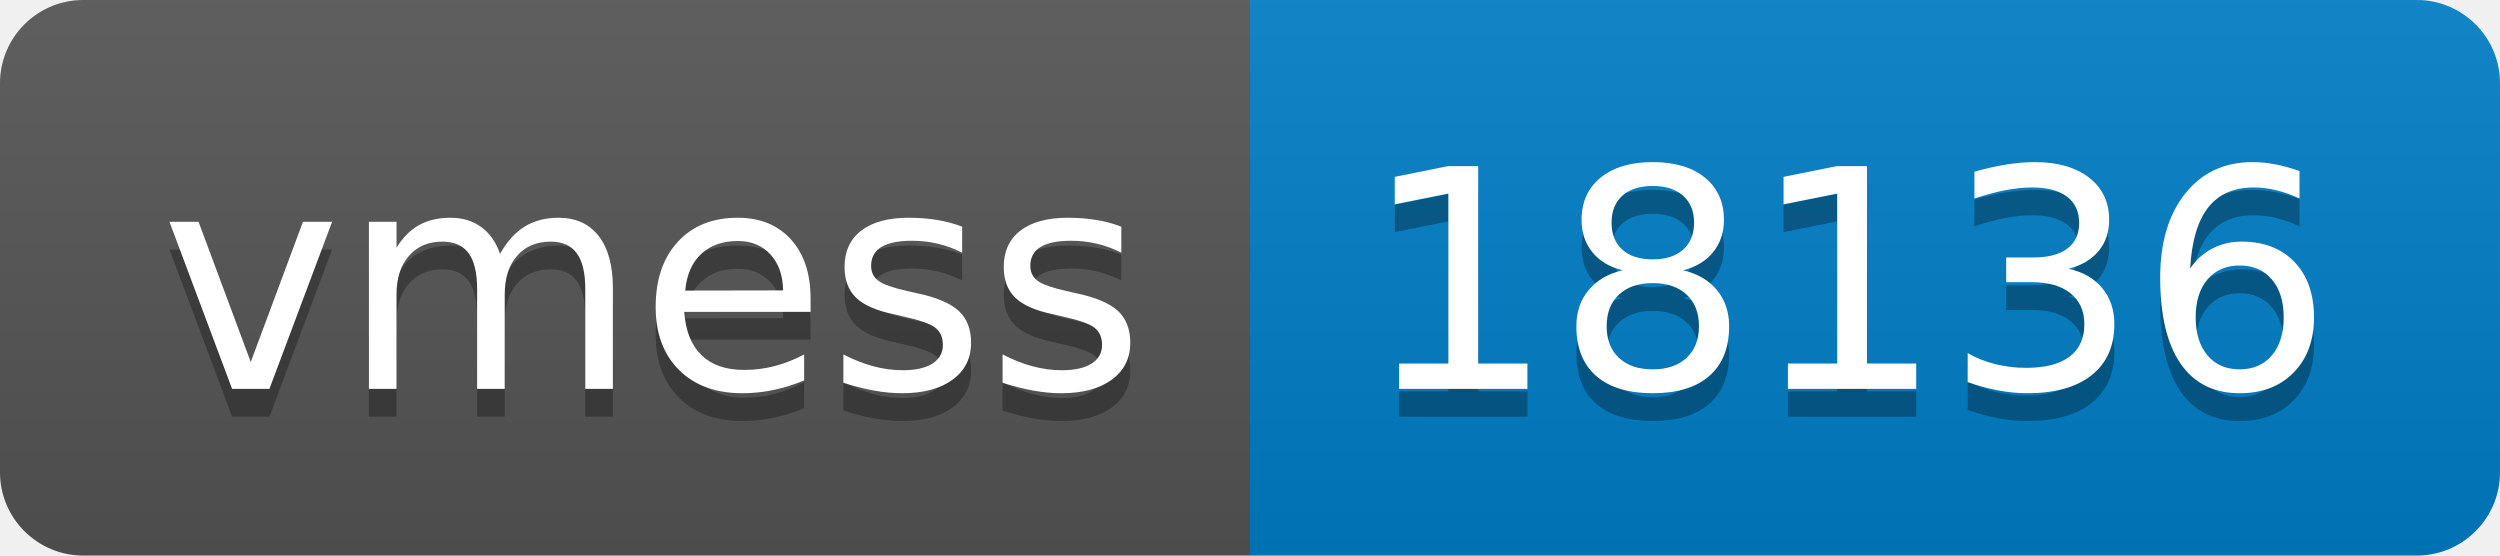
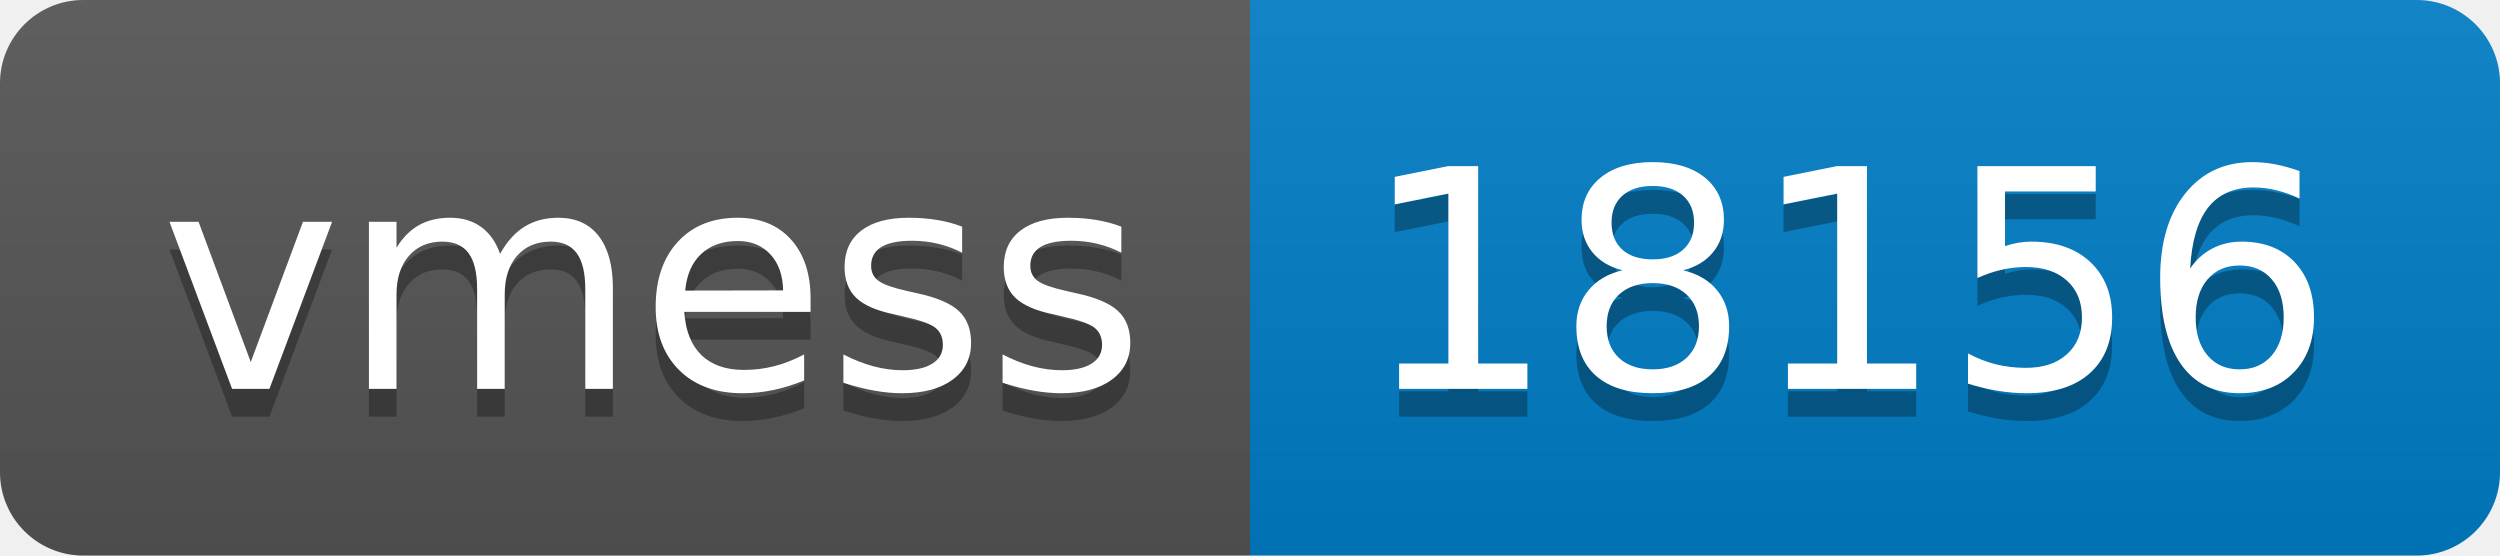
- <svg xmlns="http://www.w3.org/2000/svg" width="90" height="20" role="img" aria-label="vmess: 18136">
+ <svg xmlns="http://www.w3.org/2000/svg" width="90" height="20" role="img" aria-label="vmess: 18156">
  <linearGradient id="s" x2="0" y2="100%">
    <stop offset="0" stop-color="#bbb" stop-opacity=".1" />
    <stop offset="1" stop-opacity=".1" />
  </linearGradient>
  <clipPath id="r">
    <rect width="90" height="20" rx="3" fill="#fff" />
  </clipPath>
  <g clip-path="url(#r)">
    <rect width="45" height="20" fill="#555" />
    <rect x="45" width="45" height="20" fill="#007ec6" />
    <rect width="90" height="20" fill="url(#s)" />
  </g>
  <g fill="#fff" text-anchor="middle" font-family="Verdana,Geneva,DejaVu Sans,sans-serif" text-rendering="geometricPrecision" font-size="110">
    <text aria-hidden="true" x="235" y="150" fill="#010101" fill-opacity=".3" transform="scale(.1)" textLength="350">vmess</text>
    <text x="235" y="140" transform="scale(.1)" fill="#fff" textLength="350">vmess</text>
-     <text aria-hidden="true" x="665" y="150" fill="#010101" fill-opacity=".3" transform="scale(.1)" textLength="350">18136</text>
-     <text x="665" y="140" transform="scale(.1)" fill="#fff" textLength="350">18136</text>
+     <text aria-hidden="true" x="665" y="150" fill="#010101" fill-opacity=".3" transform="scale(.1)" textLength="350">18156</text>
+     <text x="665" y="140" transform="scale(.1)" fill="#fff" textLength="350">18156</text>
  </g>
</svg>
